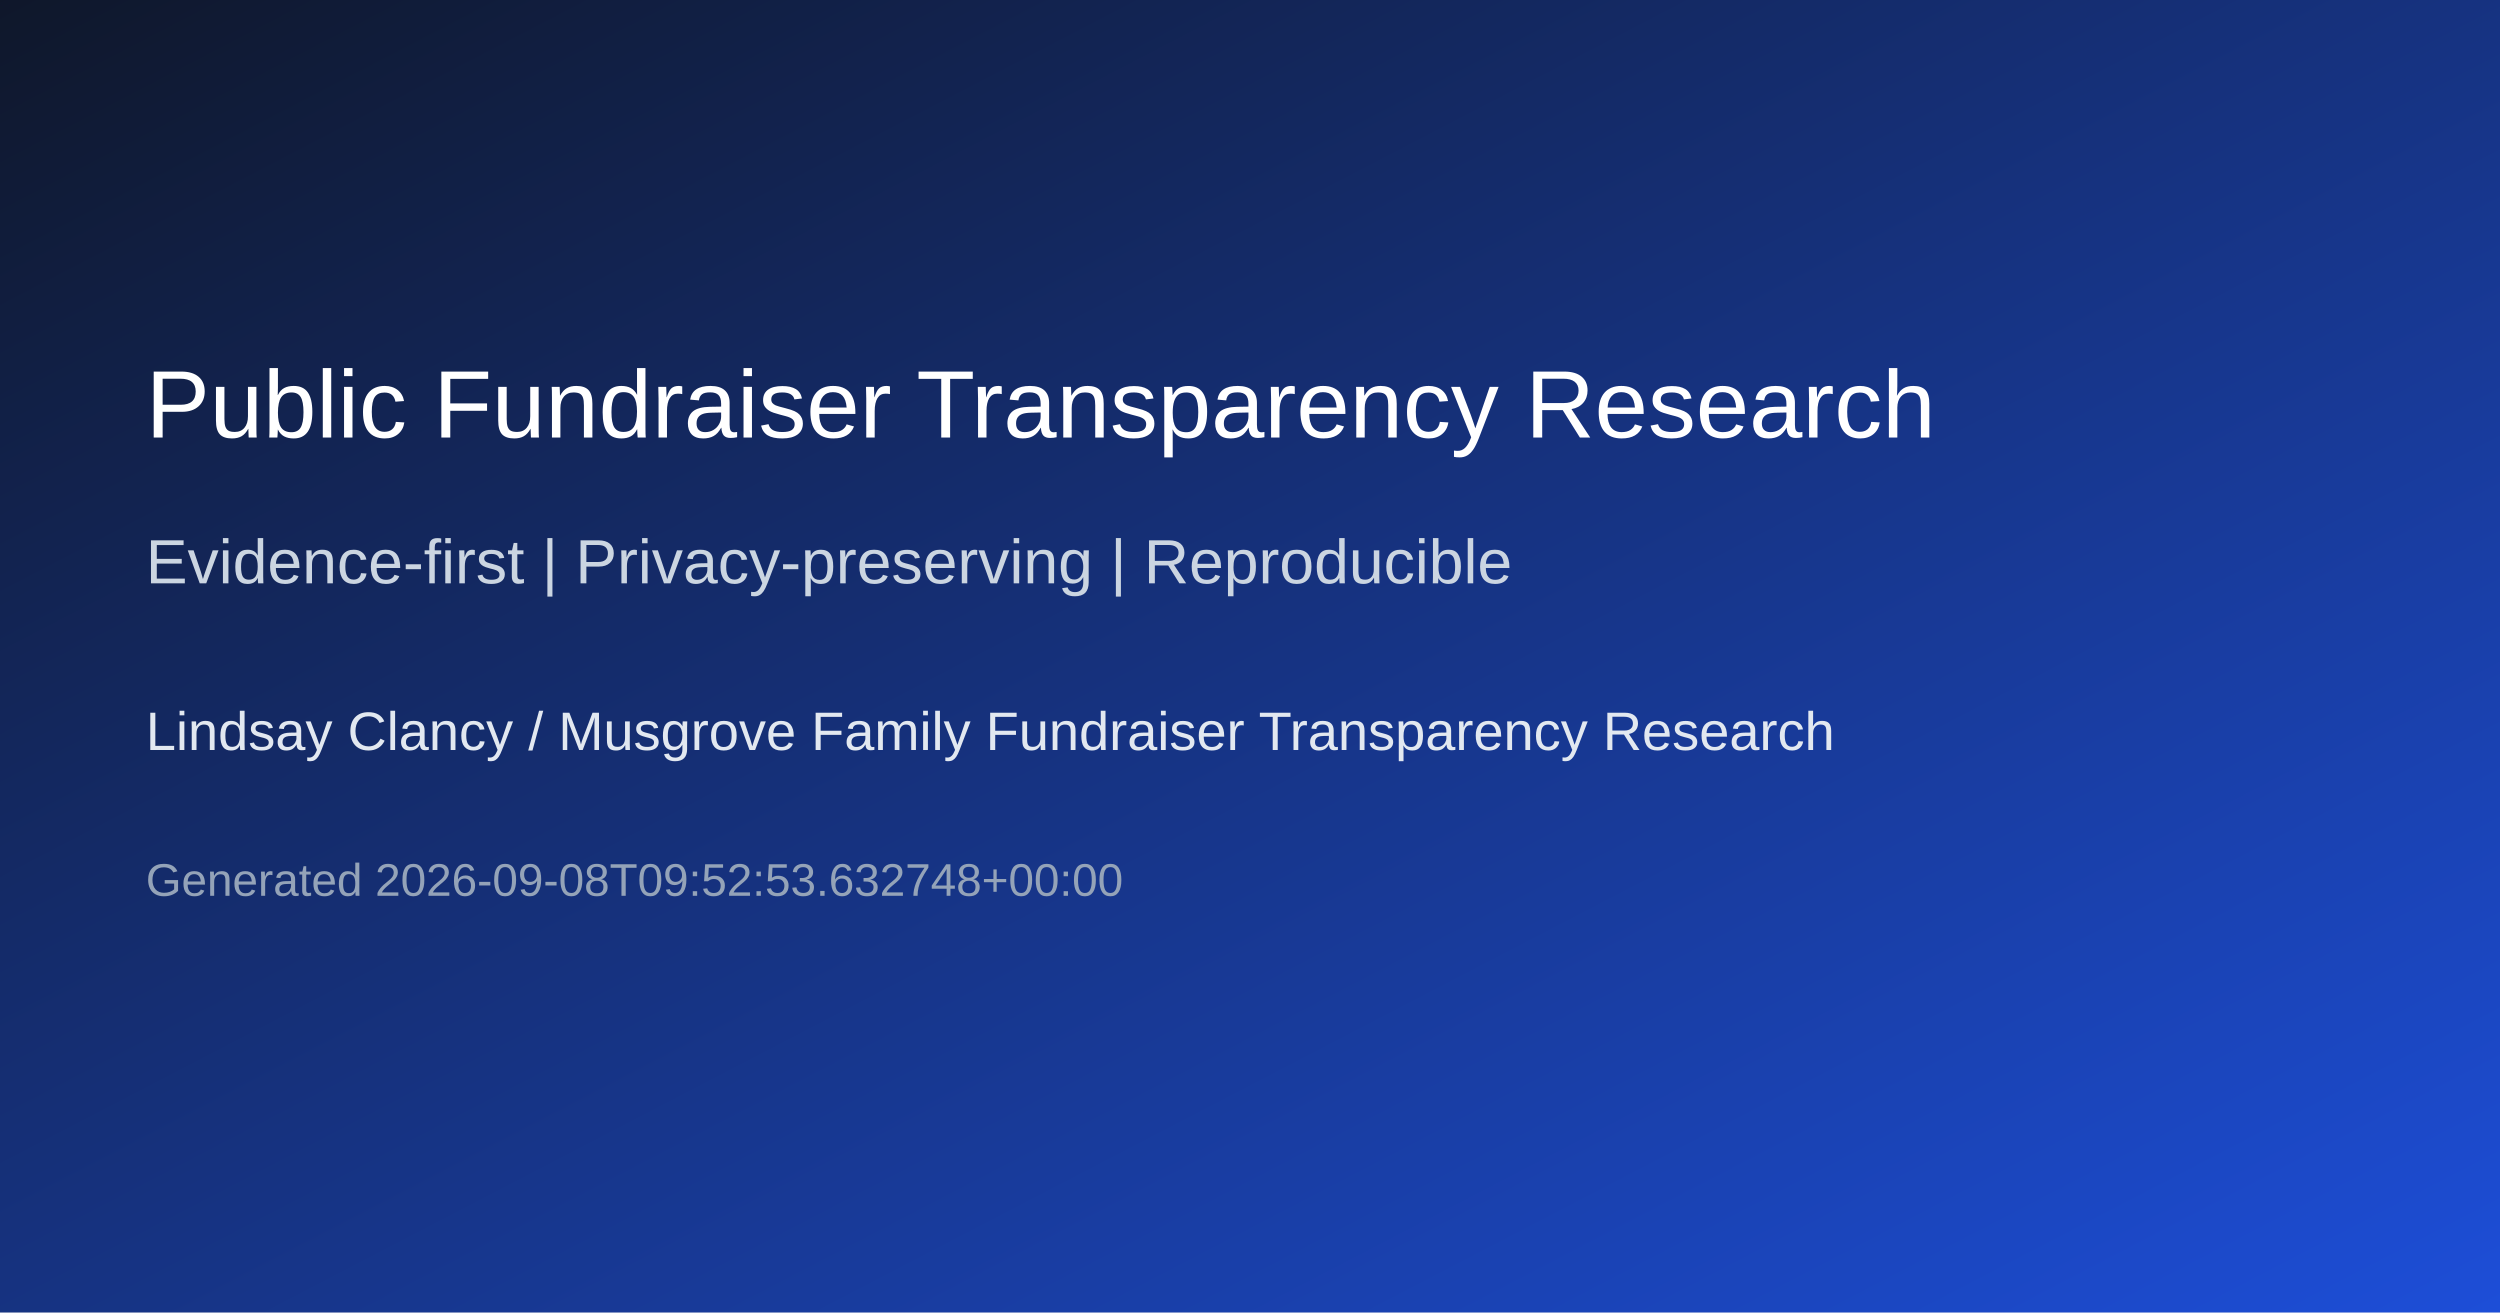
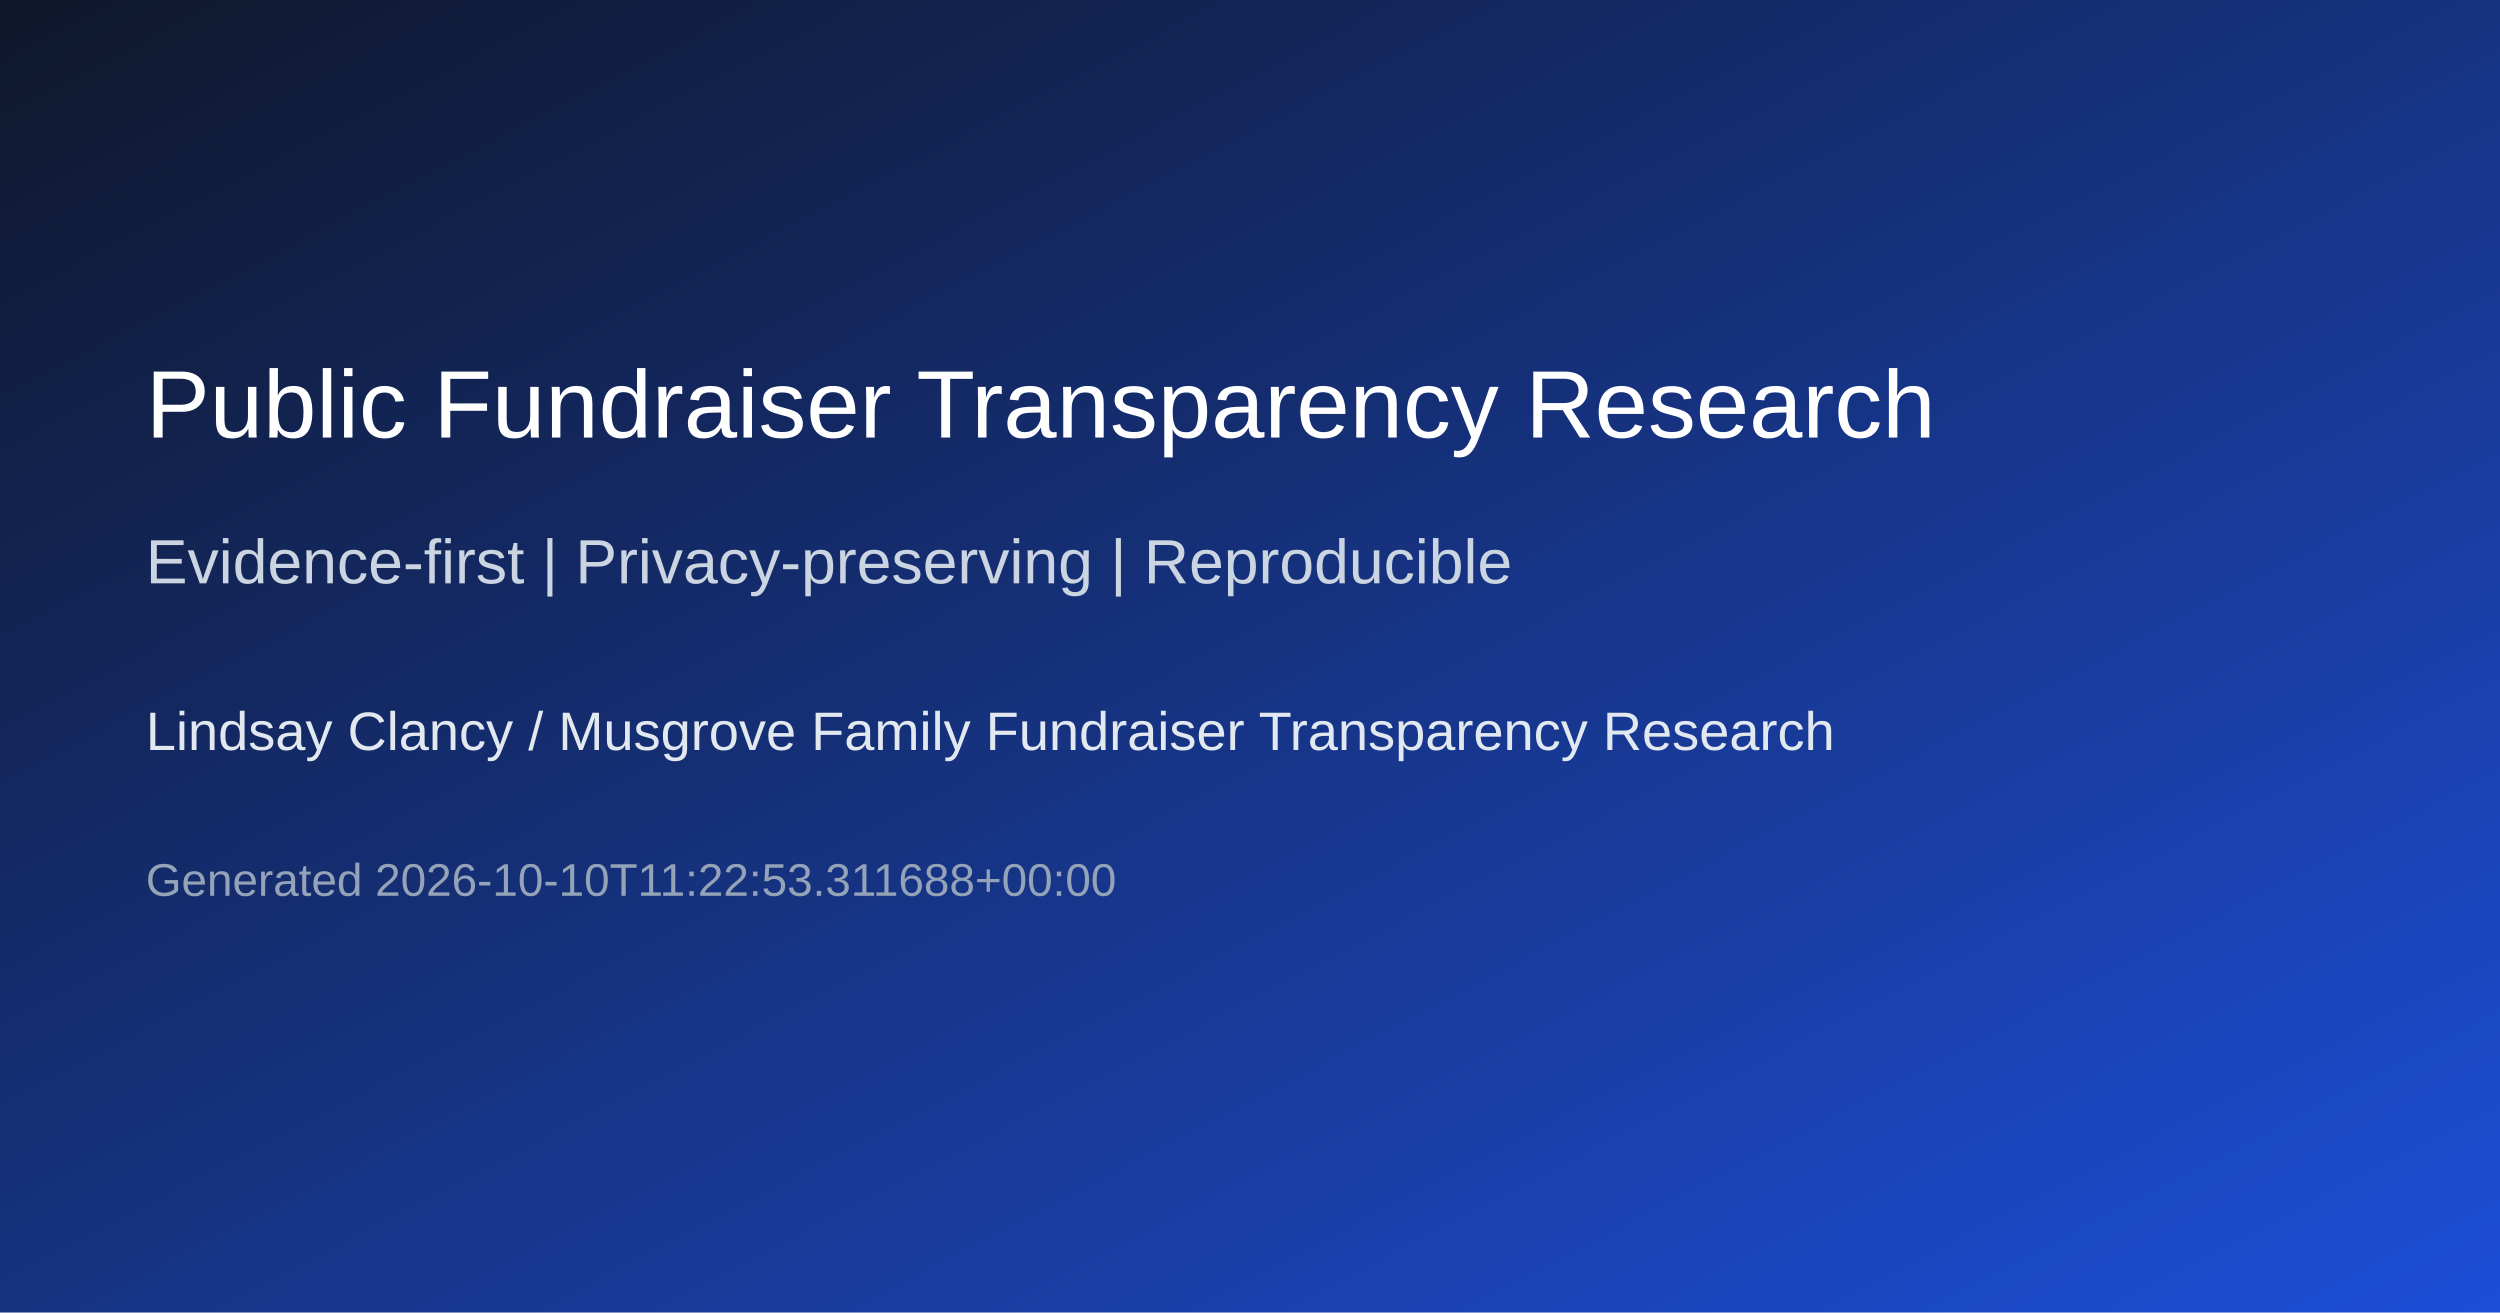
<svg xmlns="http://www.w3.org/2000/svg" width="1200" height="630" role="img" aria-label="Lindsay Clancy / Musgrove Family Fundraiser Transparency Research">
  <defs>
    <linearGradient id="g" x1="0" y1="0" x2="1" y2="1">
      <stop offset="0%" stop-color="#0f172a" />
      <stop offset="100%" stop-color="#1d4ed8" />
    </linearGradient>
  </defs>
  <rect width="1200" height="630" fill="url(#g)" />
  <text x="70" y="210" fill="#ffffff" font-size="46" font-family="Arial, sans-serif">Public Fundraiser Transparency Research</text>
  <text x="70" y="280" fill="#cbd5e1" font-size="30" font-family="Arial, sans-serif">Evidence-first | Privacy-preserving | Reproducible</text>
  <text x="70" y="360" fill="#e2e8f0" font-size="26" font-family="Arial, sans-serif">Lindsay Clancy / Musgrove Family Fundraiser Transparency Research</text>
-   <text x="70" y="430" fill="#94a3b8" font-size="22" font-family="Arial, sans-serif">Generated 2026-09-08T09:52:53.632748+00:00</text>
+   <text x="70" y="430" fill="#94a3b8" font-size="22" font-family="Arial, sans-serif">Generated 2026-10-10T11:22:53.311688+00:00</text>
</svg>
